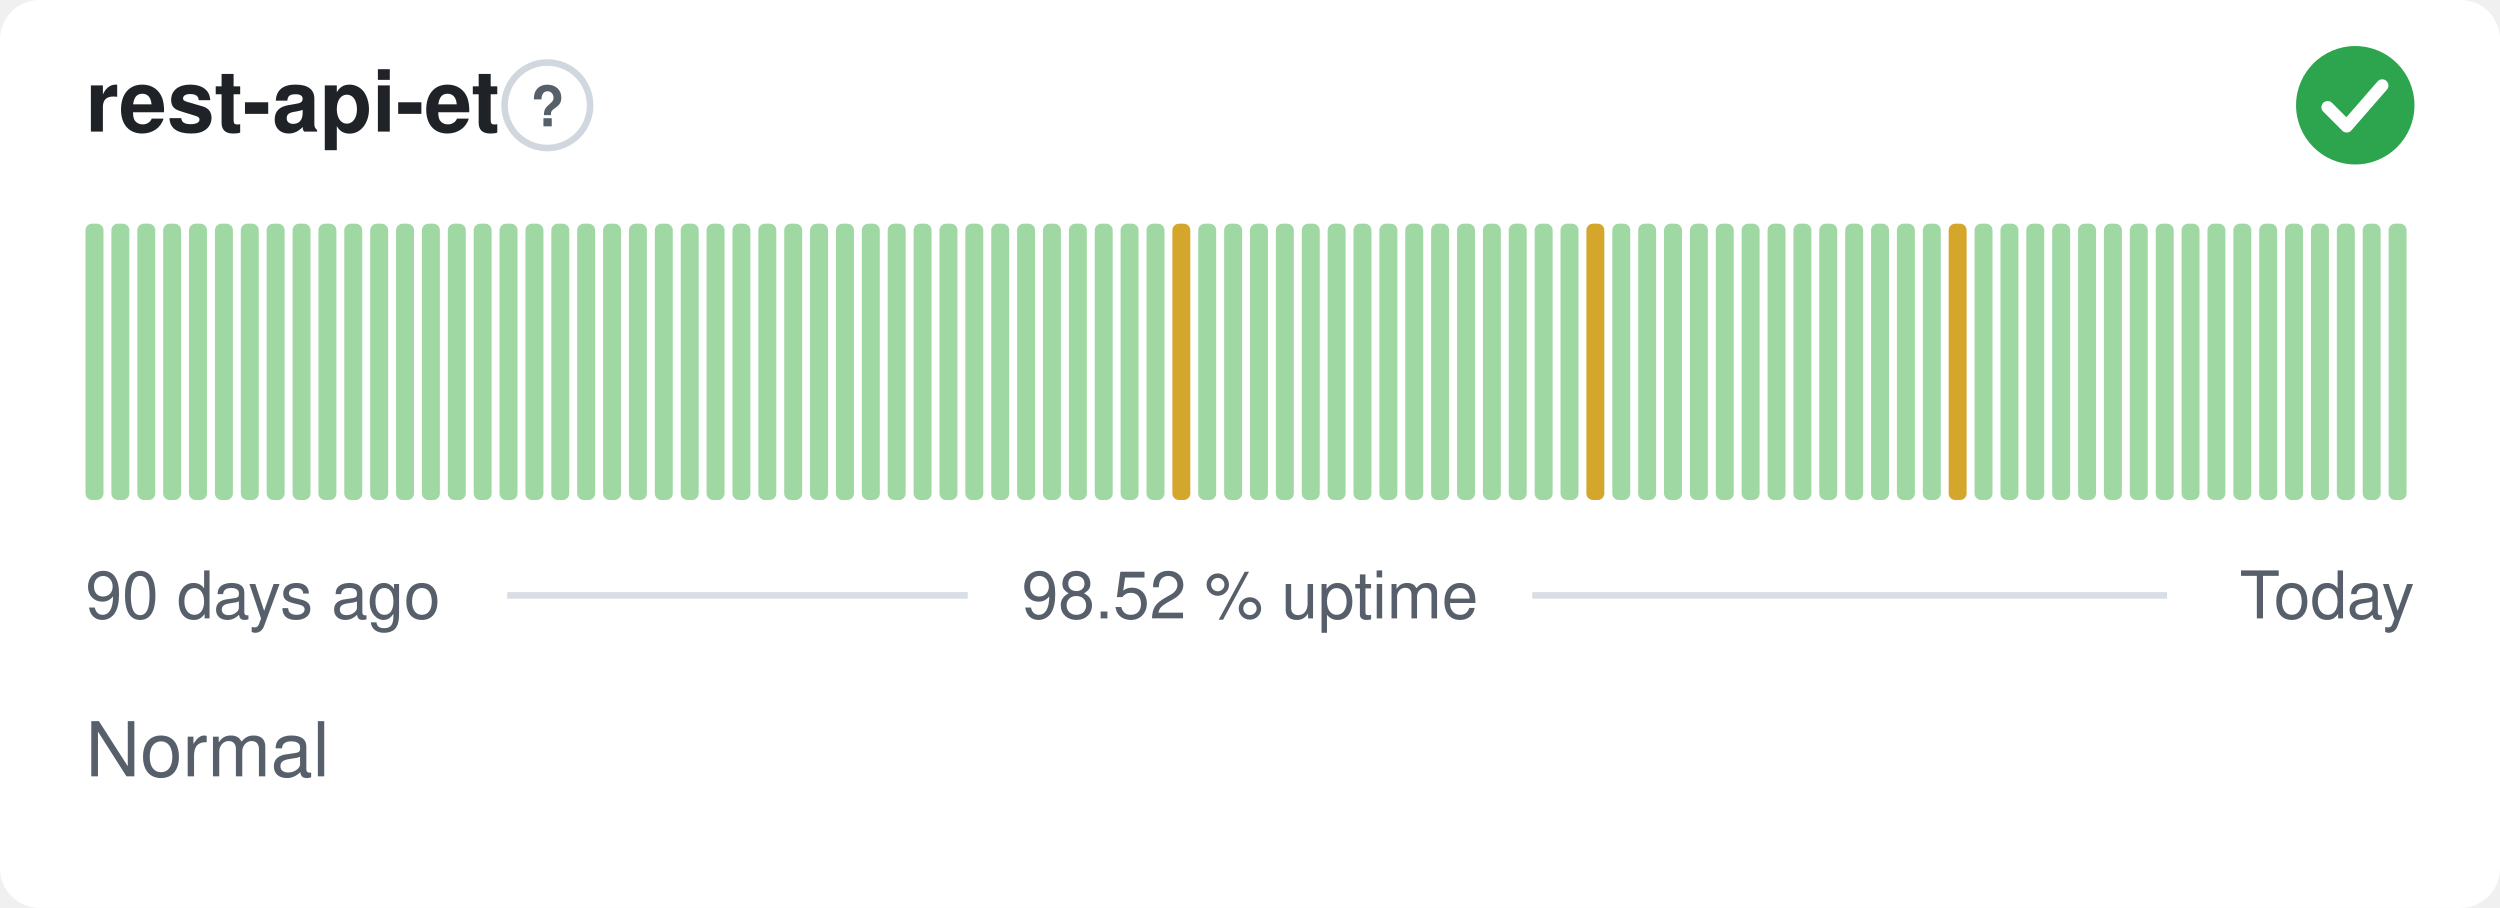
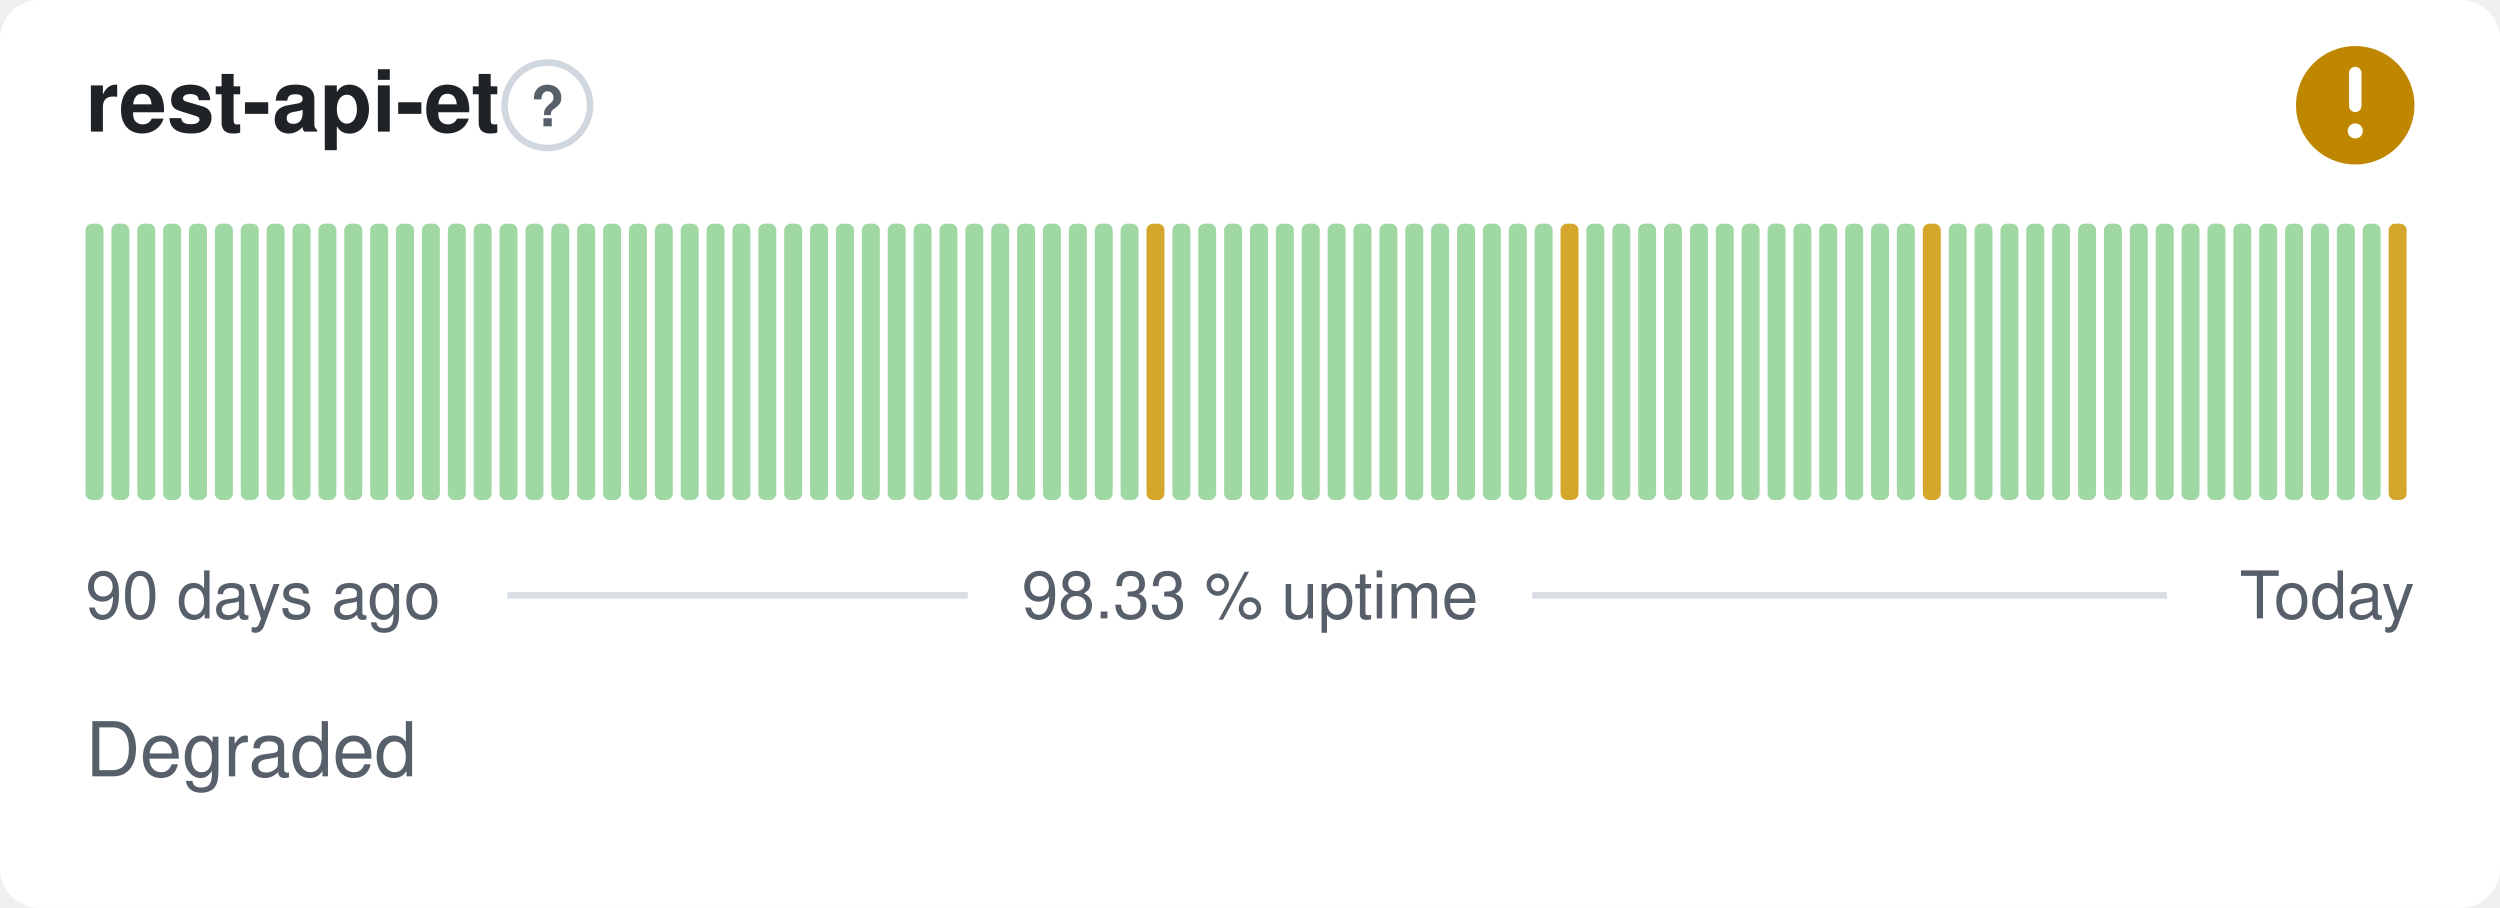
- <svg xmlns="http://www.w3.org/2000/svg" width="380" height="138" viewBox="0 0 380 138" role="img" aria-label="rest-api-et: Normal, 98.52 % uptime over the last 90 days" font-family="-apple-system,BlinkMacSystemFont,'Segoe UI',Helvetica,Arial,sans-serif">
+ <svg xmlns="http://www.w3.org/2000/svg" width="380" height="138" viewBox="0 0 380 138" role="img" aria-label="rest-api-et: Degraded, 98.33 % uptime over the last 90 days" font-family="-apple-system,BlinkMacSystemFont,'Segoe UI',Helvetica,Arial,sans-serif">
  <style>
    @media (prefers-color-scheme: dark) {
      .bg { fill: #0d1117 }
      .title { fill: #e6edf3 }
      .muted { fill: #8b949e }
      .hint { stroke: #30363d }
      .rule { stroke: #30363d }
      .nodata { fill: #21262d }
    }
  </style>
  <rect class="bg" width="380" height="138" rx="6" fill="#ffffff" />
  <text class="title" x="13" y="20" font-size="13" font-weight="600" fill="#1f2328">rest-api-et</text>
  <circle class="hint" cx="83.2" cy="16" r="6.5" fill="none" stroke="#d0d7de" stroke-width="1" />
  <text class="muted" x="83.2" y="19.2" text-anchor="middle" font-size="8.5" font-weight="700" fill="#57606a">?</text>
-   <circle cx="358" cy="16" r="9" fill="#2da44e" />
-   <path d="M353.80 16.30l2.90 2.90 5.40 -6.20" fill="none" stroke="#fff" stroke-width="1.89" stroke-linecap="round" stroke-linejoin="round" />
+   <circle cx="358" cy="16" r="9" fill="#bf8700" />
+   <path d="M358 11.10v5.00" fill="none" stroke="#fff" stroke-width="1.89" stroke-linecap="round" stroke-linejoin="round" />
+   <circle cx="358" cy="19.90" r="1.15" fill="#fff" />
  <rect x="13.00" y="34.00" width="2.73" height="42.00" rx="1" fill="#9fd8a3" />
  <rect x="16.93" y="34.00" width="2.73" height="42.00" rx="1" fill="#9fd8a3" />
  <rect x="20.87" y="34.00" width="2.73" height="42.00" rx="1" fill="#9fd8a3" />
  <rect x="24.80" y="34.00" width="2.73" height="42.00" rx="1" fill="#9fd8a3" />
  <rect x="28.73" y="34.00" width="2.73" height="42.00" rx="1" fill="#9fd8a3" />
  <rect x="32.67" y="34.00" width="2.73" height="42.00" rx="1" fill="#9fd8a3" />
  <rect x="36.60" y="34.00" width="2.73" height="42.00" rx="1" fill="#9fd8a3" />
  <rect x="40.53" y="34.00" width="2.73" height="42.00" rx="1" fill="#9fd8a3" />
  <rect x="44.47" y="34.00" width="2.73" height="42.00" rx="1" fill="#9fd8a3" />
  <rect x="48.40" y="34.00" width="2.73" height="42.00" rx="1" fill="#9fd8a3" />
  <rect x="52.33" y="34.00" width="2.73" height="42.00" rx="1" fill="#9fd8a3" />
  <rect x="56.27" y="34.00" width="2.73" height="42.00" rx="1" fill="#9fd8a3" />
  <rect x="60.20" y="34.00" width="2.73" height="42.00" rx="1" fill="#9fd8a3" />
  <rect x="64.13" y="34.00" width="2.73" height="42.00" rx="1" fill="#9fd8a3" />
  <rect x="68.07" y="34.00" width="2.73" height="42.00" rx="1" fill="#9fd8a3" />
  <rect x="72.00" y="34.00" width="2.73" height="42.00" rx="1" fill="#9fd8a3" />
  <rect x="75.93" y="34.00" width="2.73" height="42.00" rx="1" fill="#9fd8a3" />
  <rect x="79.87" y="34.00" width="2.73" height="42.00" rx="1" fill="#9fd8a3" />
  <rect x="83.80" y="34.00" width="2.73" height="42.00" rx="1" fill="#9fd8a3" />
  <rect x="87.73" y="34.00" width="2.73" height="42.00" rx="1" fill="#9fd8a3" />
  <rect x="91.67" y="34.00" width="2.73" height="42.00" rx="1" fill="#9fd8a3" />
  <rect x="95.60" y="34.00" width="2.73" height="42.00" rx="1" fill="#9fd8a3" />
  <rect x="99.53" y="34.00" width="2.73" height="42.00" rx="1" fill="#9fd8a3" />
  <rect x="103.47" y="34.00" width="2.73" height="42.00" rx="1" fill="#9fd8a3" />
  <rect x="107.40" y="34.00" width="2.73" height="42.00" rx="1" fill="#9fd8a3" />
  <rect x="111.33" y="34.00" width="2.73" height="42.00" rx="1" fill="#9fd8a3" />
  <rect x="115.27" y="34.00" width="2.73" height="42.00" rx="1" fill="#9fd8a3" />
  <rect x="119.20" y="34.00" width="2.73" height="42.00" rx="1" fill="#9fd8a3" />
  <rect x="123.13" y="34.00" width="2.73" height="42.00" rx="1" fill="#9fd8a3" />
  <rect x="127.07" y="34.00" width="2.73" height="42.00" rx="1" fill="#9fd8a3" />
  <rect x="131.00" y="34.00" width="2.73" height="42.00" rx="1" fill="#9fd8a3" />
  <rect x="134.93" y="34.00" width="2.73" height="42.00" rx="1" fill="#9fd8a3" />
  <rect x="138.87" y="34.00" width="2.73" height="42.00" rx="1" fill="#9fd8a3" />
  <rect x="142.80" y="34.00" width="2.73" height="42.00" rx="1" fill="#9fd8a3" />
  <rect x="146.73" y="34.00" width="2.73" height="42.00" rx="1" fill="#9fd8a3" />
  <rect x="150.67" y="34.00" width="2.73" height="42.00" rx="1" fill="#9fd8a3" />
  <rect x="154.60" y="34.00" width="2.73" height="42.00" rx="1" fill="#9fd8a3" />
  <rect x="158.53" y="34.00" width="2.73" height="42.00" rx="1" fill="#9fd8a3" />
  <rect x="162.47" y="34.00" width="2.73" height="42.00" rx="1" fill="#9fd8a3" />
  <rect x="166.40" y="34.00" width="2.73" height="42.00" rx="1" fill="#9fd8a3" />
  <rect x="170.33" y="34.00" width="2.73" height="42.00" rx="1" fill="#9fd8a3" />
-   <rect x="174.27" y="34.00" width="2.73" height="42.00" rx="1" fill="#9fd8a3" />
-   <rect x="178.20" y="34.00" width="2.73" height="42.00" rx="1" fill="#d4a72c" />
+   <rect x="174.27" y="34.00" width="2.73" height="42.00" rx="1" fill="#d4a72c" />
+   <rect x="178.20" y="34.00" width="2.73" height="42.00" rx="1" fill="#9fd8a3" />
  <rect x="182.13" y="34.00" width="2.73" height="42.00" rx="1" fill="#9fd8a3" />
  <rect x="186.07" y="34.00" width="2.73" height="42.00" rx="1" fill="#9fd8a3" />
  <rect x="190.00" y="34.00" width="2.73" height="42.00" rx="1" fill="#9fd8a3" />
  <rect x="193.93" y="34.00" width="2.73" height="42.00" rx="1" fill="#9fd8a3" />
  <rect x="197.87" y="34.00" width="2.73" height="42.00" rx="1" fill="#9fd8a3" />
  <rect x="201.80" y="34.00" width="2.73" height="42.00" rx="1" fill="#9fd8a3" />
  <rect x="205.73" y="34.00" width="2.73" height="42.00" rx="1" fill="#9fd8a3" />
  <rect x="209.67" y="34.00" width="2.73" height="42.00" rx="1" fill="#9fd8a3" />
  <rect x="213.60" y="34.00" width="2.73" height="42.00" rx="1" fill="#9fd8a3" />
  <rect x="217.53" y="34.00" width="2.73" height="42.00" rx="1" fill="#9fd8a3" />
  <rect x="221.47" y="34.00" width="2.73" height="42.00" rx="1" fill="#9fd8a3" />
  <rect x="225.40" y="34.00" width="2.73" height="42.00" rx="1" fill="#9fd8a3" />
  <rect x="229.33" y="34.00" width="2.73" height="42.00" rx="1" fill="#9fd8a3" />
  <rect x="233.27" y="34.00" width="2.73" height="42.00" rx="1" fill="#9fd8a3" />
-   <rect x="237.20" y="34.00" width="2.73" height="42.00" rx="1" fill="#9fd8a3" />
-   <rect x="241.13" y="34.00" width="2.73" height="42.00" rx="1" fill="#d4a72c" />
+   <rect x="237.20" y="34.00" width="2.73" height="42.00" rx="1" fill="#d4a72c" />
+   <rect x="241.13" y="34.00" width="2.73" height="42.00" rx="1" fill="#9fd8a3" />
  <rect x="245.07" y="34.00" width="2.73" height="42.00" rx="1" fill="#9fd8a3" />
  <rect x="249.00" y="34.00" width="2.73" height="42.00" rx="1" fill="#9fd8a3" />
  <rect x="252.93" y="34.00" width="2.73" height="42.00" rx="1" fill="#9fd8a3" />
  <rect x="256.87" y="34.00" width="2.73" height="42.00" rx="1" fill="#9fd8a3" />
  <rect x="260.80" y="34.00" width="2.73" height="42.00" rx="1" fill="#9fd8a3" />
  <rect x="264.73" y="34.00" width="2.73" height="42.00" rx="1" fill="#9fd8a3" />
  <rect x="268.67" y="34.00" width="2.73" height="42.00" rx="1" fill="#9fd8a3" />
  <rect x="272.60" y="34.00" width="2.73" height="42.00" rx="1" fill="#9fd8a3" />
  <rect x="276.53" y="34.00" width="2.73" height="42.00" rx="1" fill="#9fd8a3" />
  <rect x="280.47" y="34.00" width="2.73" height="42.00" rx="1" fill="#9fd8a3" />
  <rect x="284.40" y="34.00" width="2.73" height="42.00" rx="1" fill="#9fd8a3" />
  <rect x="288.33" y="34.00" width="2.73" height="42.00" rx="1" fill="#9fd8a3" />
-   <rect x="292.27" y="34.00" width="2.73" height="42.00" rx="1" fill="#9fd8a3" />
-   <rect x="296.20" y="34.00" width="2.73" height="42.00" rx="1" fill="#d4a72c" />
+   <rect x="292.27" y="34.00" width="2.73" height="42.00" rx="1" fill="#d4a72c" />
+   <rect x="296.20" y="34.00" width="2.73" height="42.00" rx="1" fill="#9fd8a3" />
  <rect x="300.13" y="34.00" width="2.73" height="42.00" rx="1" fill="#9fd8a3" />
  <rect x="304.07" y="34.00" width="2.73" height="42.00" rx="1" fill="#9fd8a3" />
  <rect x="308.00" y="34.00" width="2.73" height="42.00" rx="1" fill="#9fd8a3" />
  <rect x="311.93" y="34.00" width="2.73" height="42.00" rx="1" fill="#9fd8a3" />
  <rect x="315.87" y="34.00" width="2.73" height="42.00" rx="1" fill="#9fd8a3" />
  <rect x="319.80" y="34.00" width="2.73" height="42.00" rx="1" fill="#9fd8a3" />
  <rect x="323.73" y="34.00" width="2.73" height="42.00" rx="1" fill="#9fd8a3" />
  <rect x="327.67" y="34.00" width="2.73" height="42.00" rx="1" fill="#9fd8a3" />
  <rect x="331.60" y="34.00" width="2.73" height="42.00" rx="1" fill="#9fd8a3" />
  <rect x="335.53" y="34.00" width="2.73" height="42.00" rx="1" fill="#9fd8a3" />
  <rect x="339.47" y="34.00" width="2.73" height="42.00" rx="1" fill="#9fd8a3" />
  <rect x="343.40" y="34.00" width="2.73" height="42.00" rx="1" fill="#9fd8a3" />
  <rect x="347.33" y="34.00" width="2.73" height="42.00" rx="1" fill="#9fd8a3" />
  <rect x="351.27" y="34.00" width="2.73" height="42.00" rx="1" fill="#9fd8a3" />
  <rect x="355.20" y="34.00" width="2.73" height="42.00" rx="1" fill="#9fd8a3" />
  <rect x="359.13" y="34.00" width="2.73" height="42.00" rx="1" fill="#9fd8a3" />
-   <rect x="363.07" y="34.00" width="2.73" height="42.00" rx="1" fill="#9fd8a3" />
+   <rect x="363.07" y="34.00" width="2.73" height="42.00" rx="1" fill="#d4a72c" />
  <text class="muted" x="13" y="94" font-size="10" fill="#57606a">90 days ago</text>
-   <text class="muted" x="190" y="94" text-anchor="middle" font-size="10" fill="#57606a">98.52 % uptime</text>
+   <text class="muted" x="190" y="94" text-anchor="middle" font-size="10" fill="#57606a">98.33 % uptime</text>
  <text class="muted" x="367" y="94" text-anchor="end" font-size="10" fill="#57606a">Today</text>
  <line class="rule" x1="77.1" y1="90.5" x2="147.1" y2="90.5" stroke="#d8dee4" stroke-width="1" />
  <line class="rule" x1="232.9" y1="90.5" x2="329.4" y2="90.5" stroke="#d8dee4" stroke-width="1" />
-   <text class="muted" x="13" y="118" font-size="11.5" fill="#57606a">Normal</text>
+   <text class="muted" x="13" y="118" font-size="11.5" fill="#57606a">Degraded</text>
</svg>
